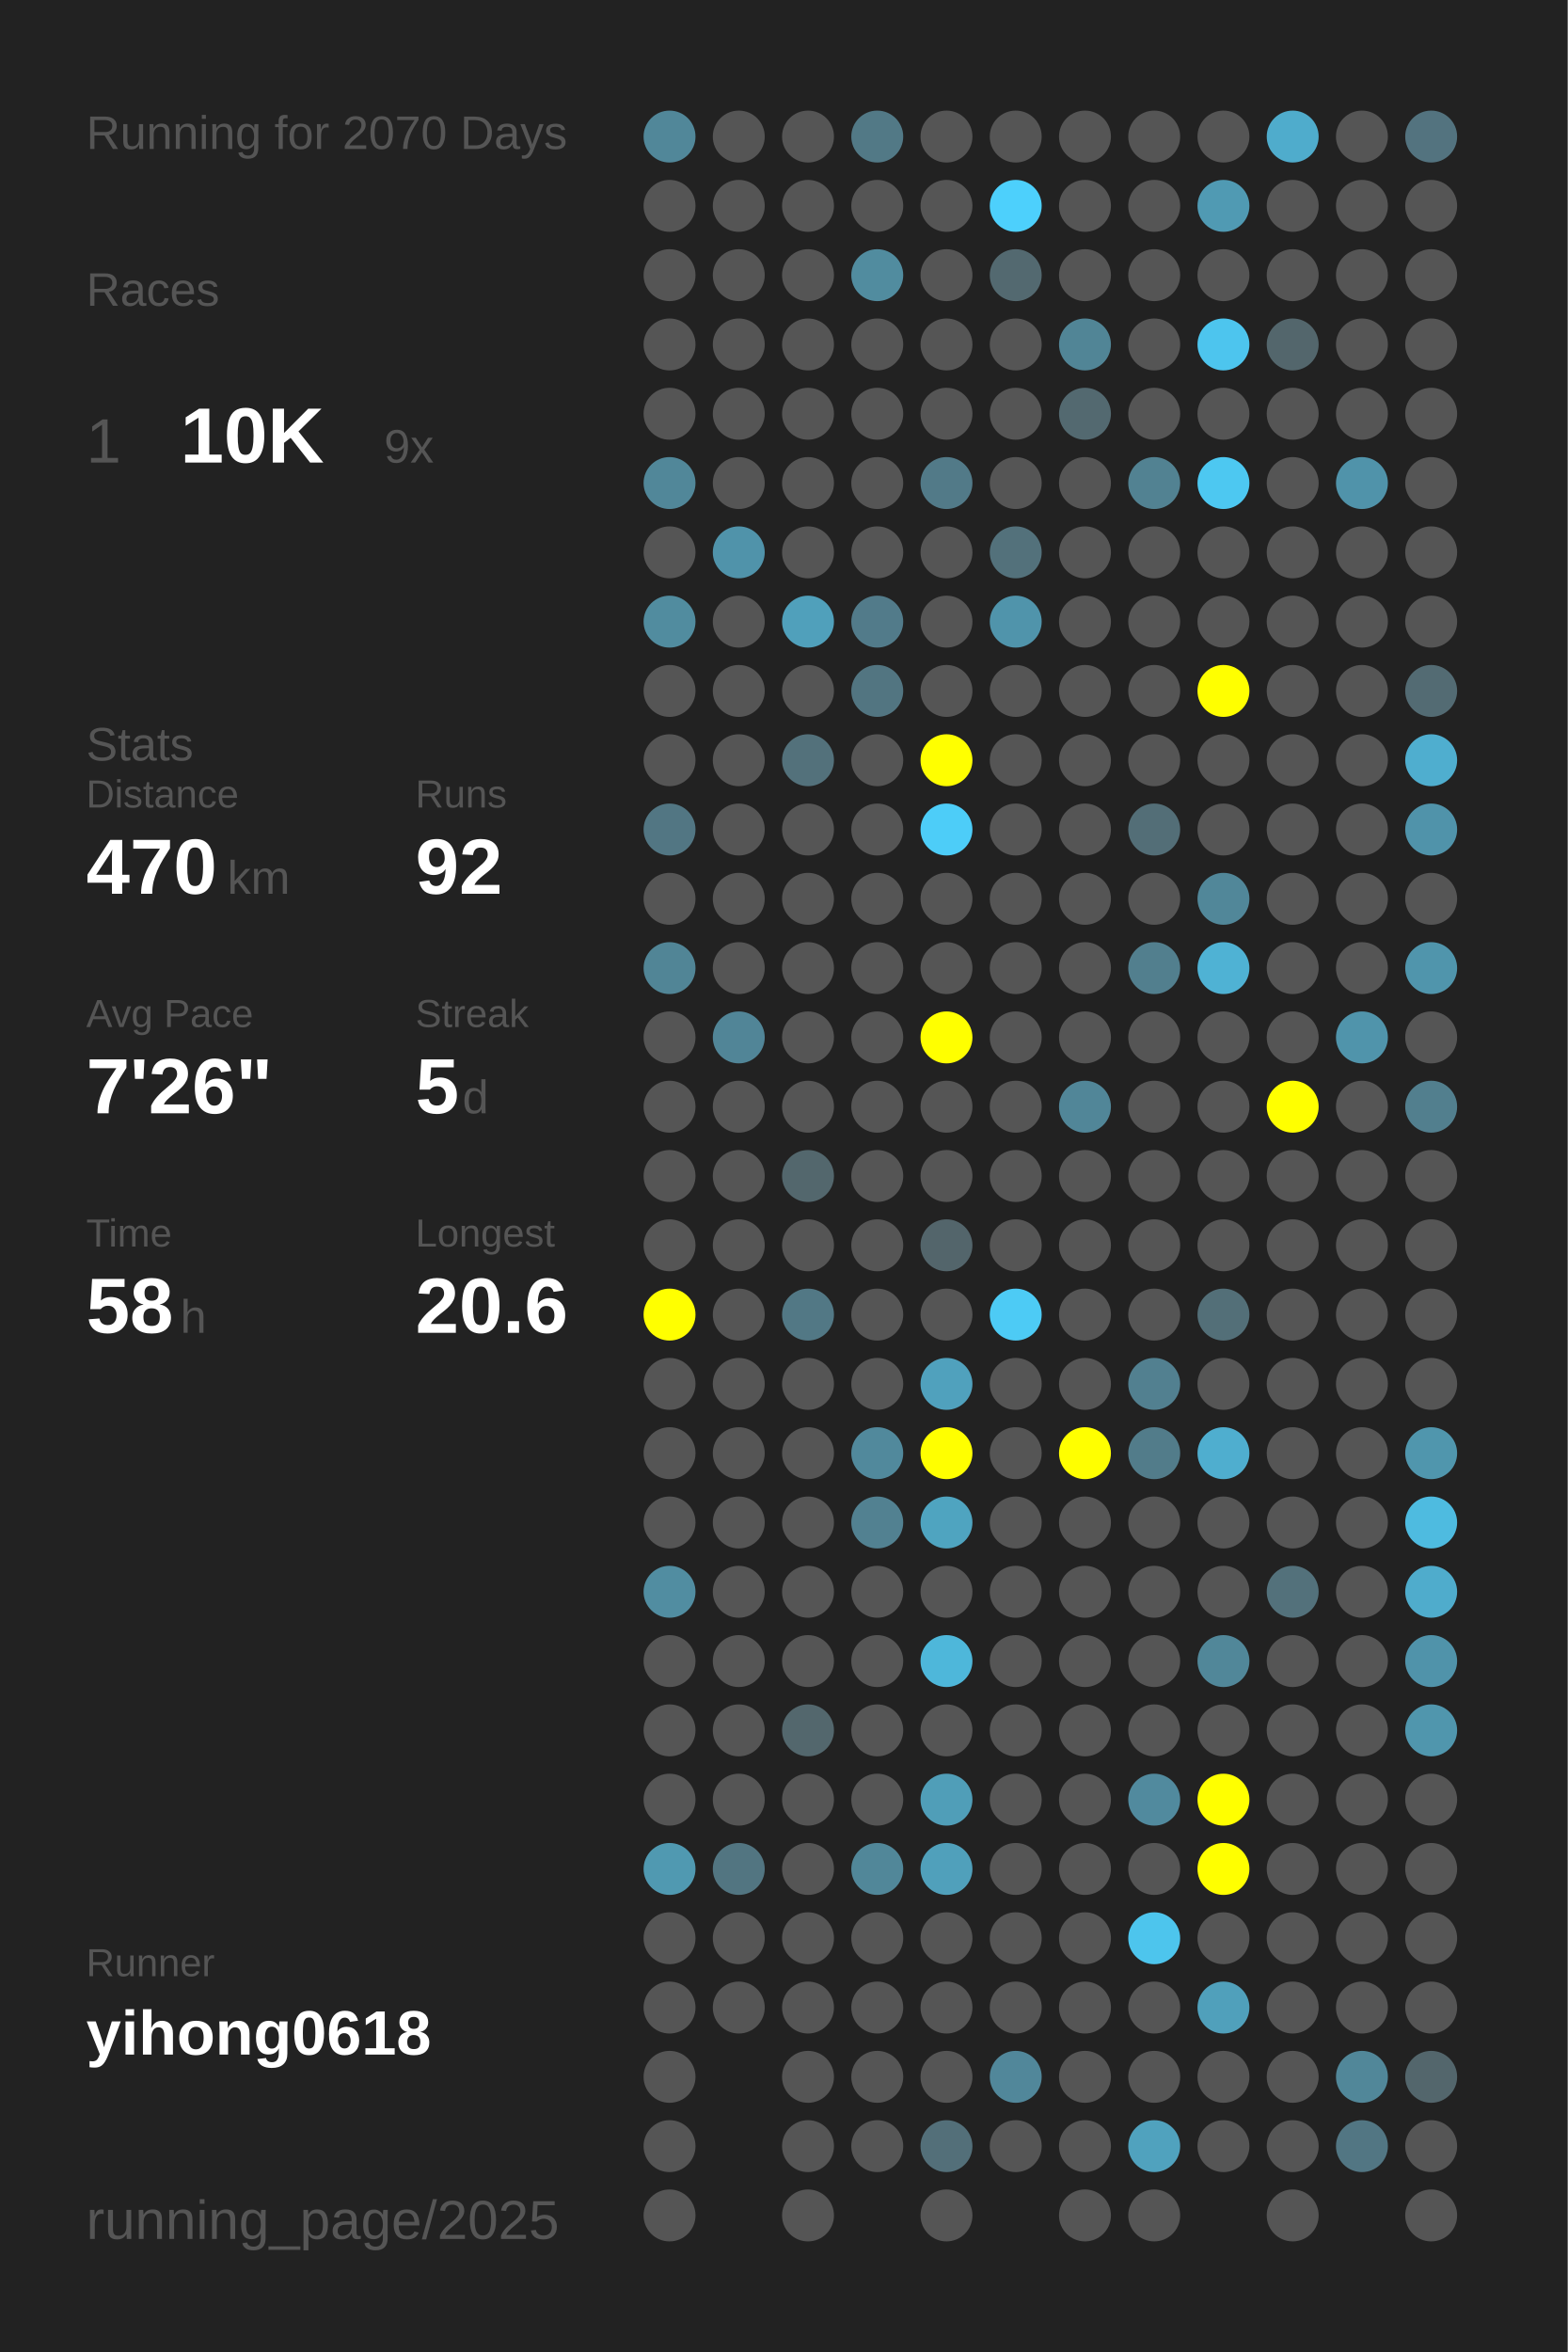
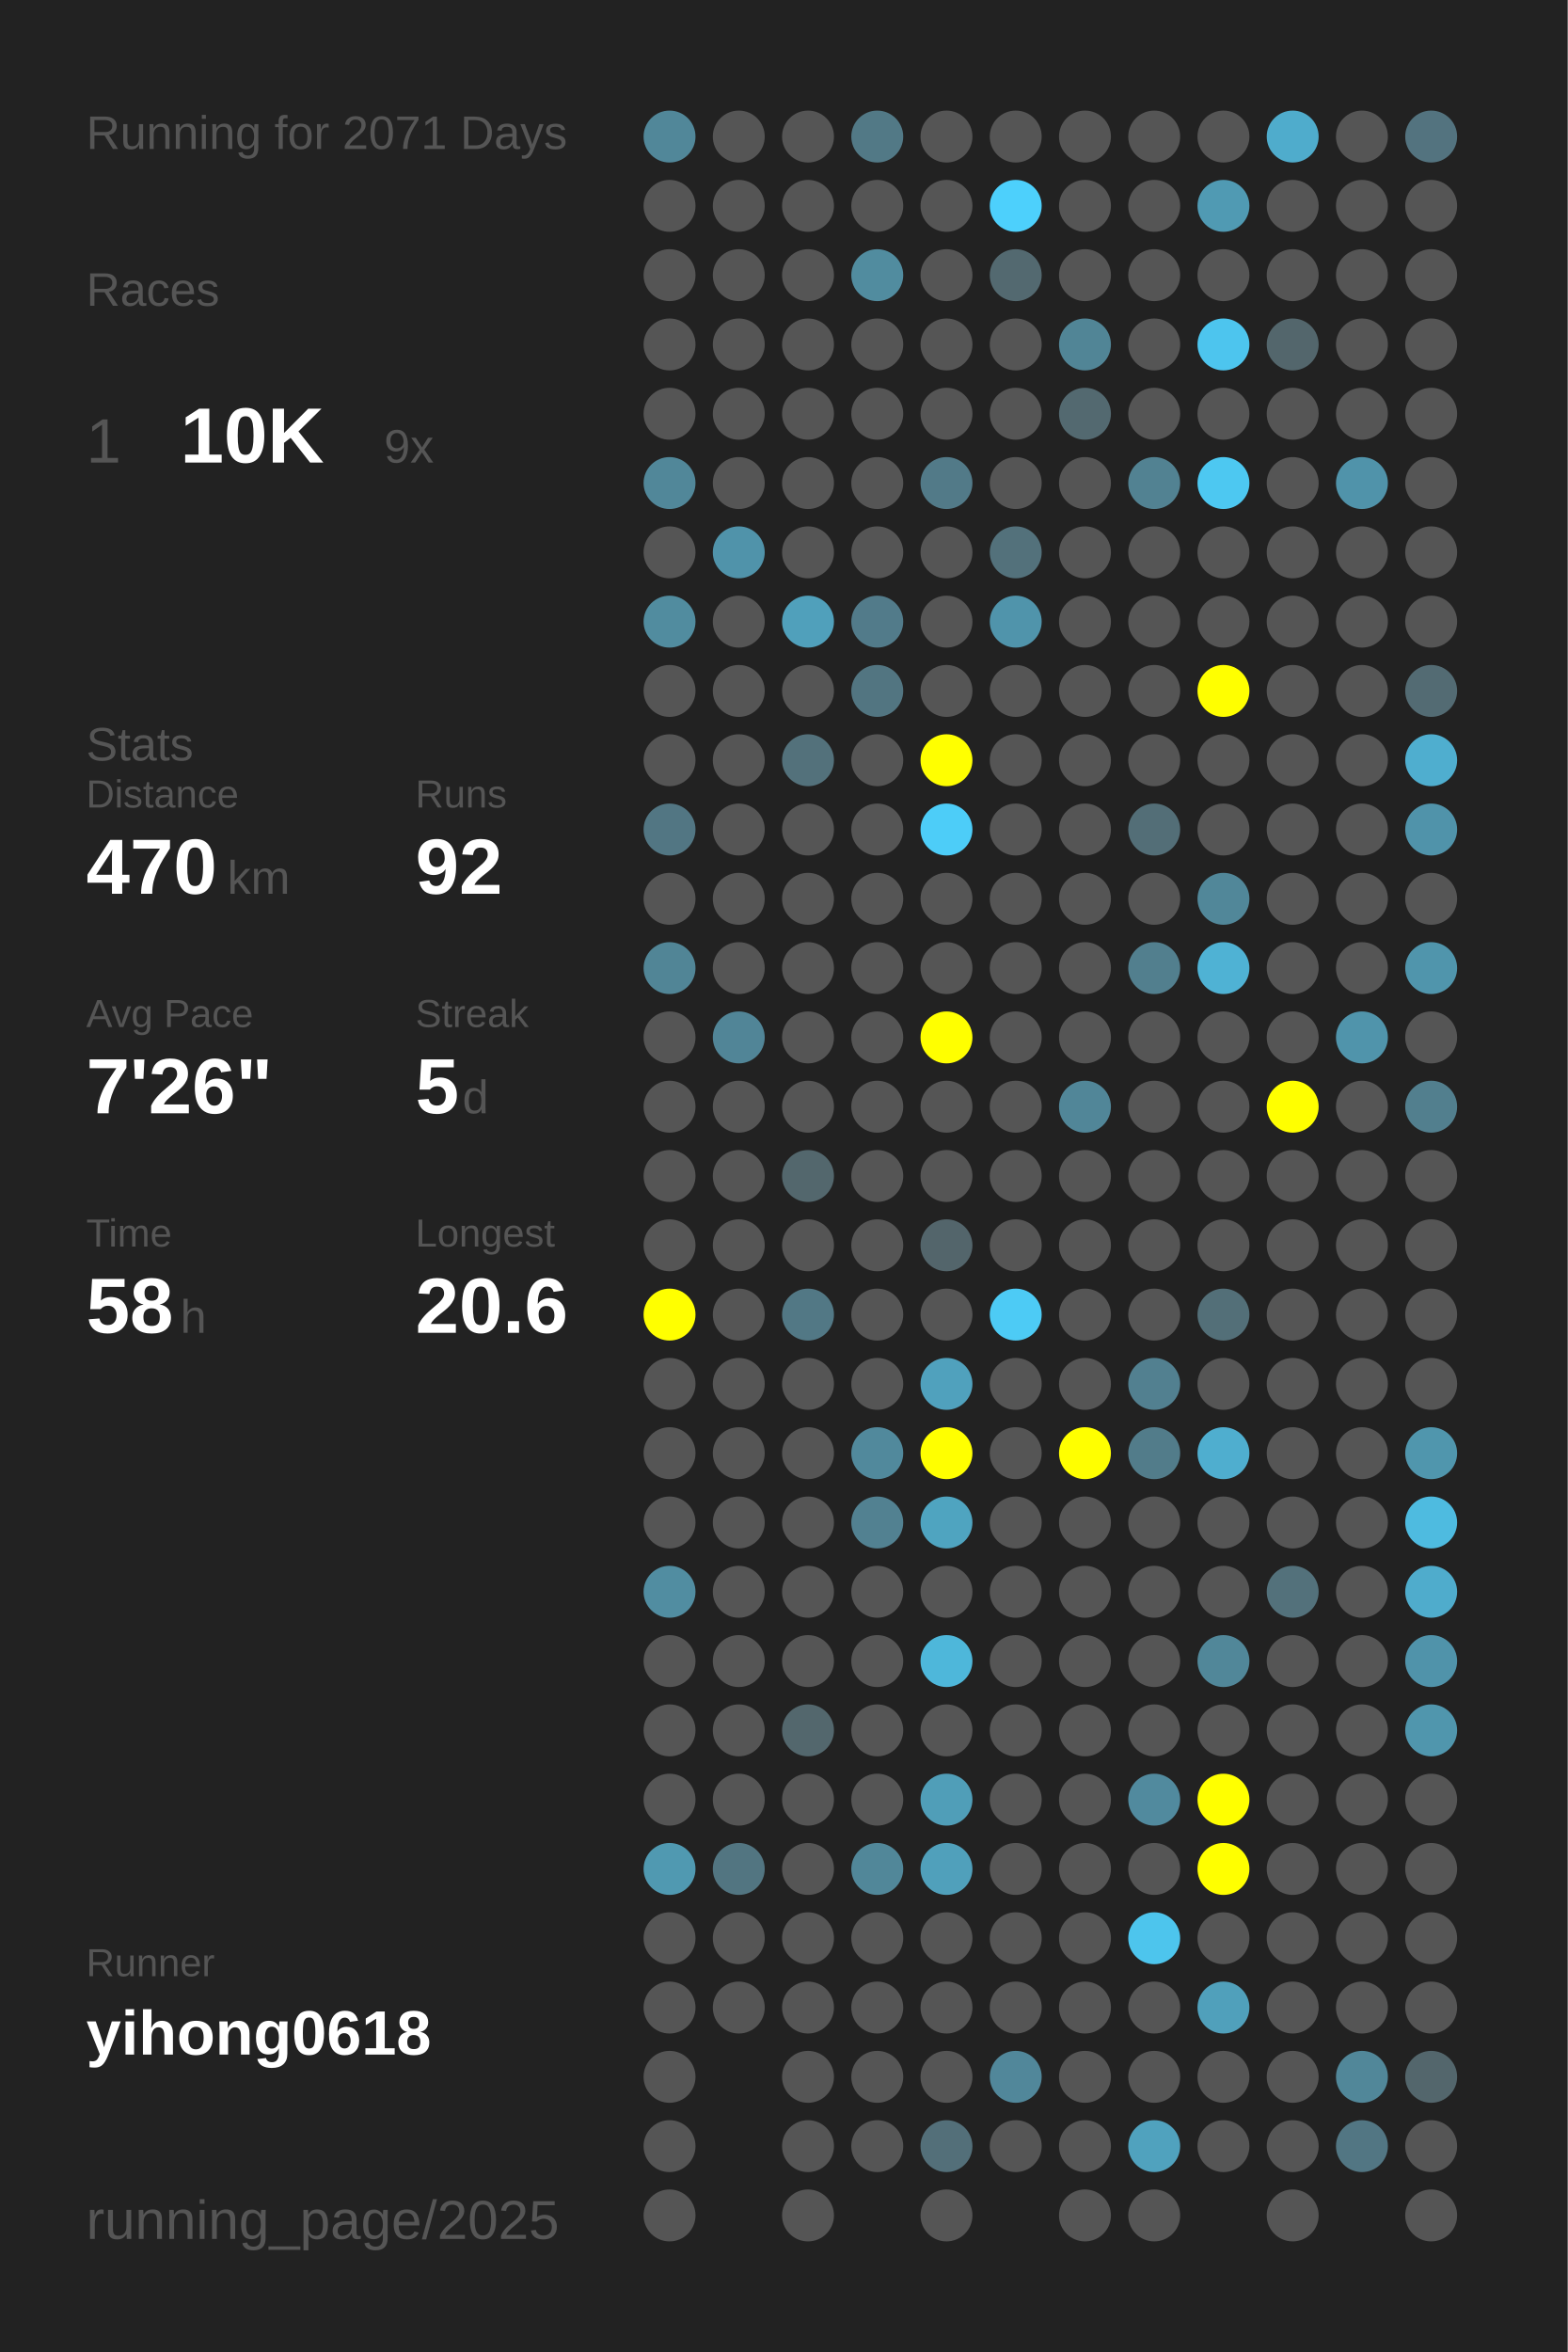
<svg xmlns="http://www.w3.org/2000/svg" baseProfile="full" height="300mm" version="1.1" viewBox="0,0,200,300" width="200mm">
  <defs />
  <rect fill="#222222" height="300" width="200" x="0" y="0" />
-   <text fill="#555555" style="font-size:6px; font-family:Arial;" x="11" y="19">Running for 2070 Days</text>
+   <text fill="#555555" style="font-size:6px; font-family:Arial;" x="11" y="19">Running for 2071 Days</text>
  <text fill="#555555" style="font-size:6px; font-family:Arial;" x="11" y="39">Races</text>
  <text fill="#555555" style="font-size:8px; font-family:Arial;" x="11" y="59">1</text>
  <text fill="#FFFFFF" style="font-size:10px; font-family:Arial; font-weight:bold;" x="23" y="59">10K</text>
  <text fill="#555555" style="font-size:6px; font-family:Arial;" x="49" y="59">9x</text>
  <text fill="#555555" style="font-size:6px; font-family:Arial;" x="11" y="97">Stats</text>
  <text fill="#555555" style="font-size:5px; font-family:Arial;" x="11" y="103">Distance</text>
  <text fill="#FFFFFF" style="font-size:10px; font-family:Arial; font-weight:bold;" x="11" y="114">470</text>
  <text fill="#555555" style="font-size:6px; font-family:Arial;" x="29" y="114">km</text>
  <text fill="#555555" style="font-size:5px; font-family:Arial;" x="53" y="103">Runs</text>
  <text fill="#FFFFFF" style="font-size:10px; font-family:Arial; font-weight:bold;" x="53" y="114">92</text>
  <text fill="#555555" style="font-size:5px; font-family:Arial;" x="11" y="131">Avg Pace</text>
  <text fill="#FFFFFF" style="font-size:10px; font-family:Arial; font-weight:bold;" x="11" y="142">7'26"</text>
  <text fill="#555555" style="font-size:5px; font-family:Arial;" x="53" y="131">Streak</text>
  <text fill="#FFFFFF" style="font-size:10px; font-family:Arial; font-weight:bold;" x="53" y="142">5</text>
  <text fill="#555555" style="font-size:6px; font-family:Arial;" x="59" y="142">d</text>
  <text fill="#555555" style="font-size:5px; font-family:Arial;" x="11" y="159">Time</text>
  <text fill="#FFFFFF" style="font-size:10px; font-family:Arial; font-weight:bold;" x="11" y="170">58</text>
  <text fill="#555555" style="font-size:6px; font-family:Arial;" x="23" y="170">h</text>
  <text fill="#555555" style="font-size:5px; font-family:Arial;" x="53" y="159">Longest</text>
  <text fill="#FFFFFF" style="font-size:10px; font-family:Arial; font-weight:bold;" x="53" y="170">20.6</text>
  <text fill="#555555" style="font-size:5px; font-family:Arial;" x="11" y="252.065">Runner</text>
  <text fill="#FFFFFF" style="font-size:8px; font-family:Arial; font-weight:bold;" x="11" y="262.065">yihong0618</text>
  <text fill="#555555" style="font-size:7px; font-family:Arial;" x="11" y="285.581">running_page/2025</text>
  <circle cx="85.417" cy="17.419" fill="#518799" r="3.312" />
  <circle cx="85.417" cy="26.258" fill="#555555" r="3.312" />
  <circle cx="85.417" cy="35.097" fill="#555555" r="3.312" />
  <circle cx="85.417" cy="43.935" fill="#555555" r="3.312" />
  <circle cx="85.417" cy="52.774" fill="#555555" r="3.312" />
  <circle cx="85.417" cy="61.613" fill="#518799" r="3.312" />
  <circle cx="85.417" cy="70.452" fill="#555555" r="3.312" />
  <circle cx="85.417" cy="79.29" fill="#518c9f" r="3.312" />
  <circle cx="85.417" cy="88.129" fill="#555555" r="3.312" />
  <circle cx="85.417" cy="96.968" fill="#555555" r="3.312" />
  <circle cx="85.417" cy="105.806" fill="#527683" r="3.312" />
  <circle cx="85.417" cy="114.645" fill="#555555" r="3.312" />
  <circle cx="85.417" cy="123.484" fill="#518596" r="3.312" />
  <circle cx="85.417" cy="132.323" fill="#555555" r="3.312" />
  <circle cx="85.417" cy="141.161" fill="#555555" r="3.312" />
  <circle cx="85.417" cy="150" fill="#555555" r="3.312" />
  <circle cx="85.417" cy="158.839" fill="#555555" r="3.312" />
  <circle cx="85.417" cy="167.677" fill="#FFFF00" r="3.312" />
  <circle cx="85.417" cy="176.516" fill="#555555" r="3.312" />
  <circle cx="85.417" cy="185.355" fill="#555555" r="3.312" />
  <circle cx="85.417" cy="194.194" fill="#555555" r="3.312" />
  <circle cx="85.417" cy="203.032" fill="#518da1" r="3.312" />
  <circle cx="85.417" cy="211.871" fill="#555555" r="3.312" />
  <circle cx="85.417" cy="220.71" fill="#555555" r="3.312" />
  <circle cx="85.417" cy="229.548" fill="#555555" r="3.312" />
  <circle cx="85.417" cy="238.387" fill="#5099b1" r="3.312" />
  <circle cx="85.417" cy="247.226" fill="#555555" r="3.312" />
  <circle cx="85.417" cy="256.065" fill="#555555" r="3.312" />
  <circle cx="85.417" cy="264.903" fill="#555555" r="3.312" />
  <circle cx="85.417" cy="273.742" fill="#555555" r="3.312" />
  <circle cx="85.417" cy="282.581" fill="#555555" r="3.312" />
  <circle cx="94.25" cy="17.419" fill="#555555" r="3.312" />
  <circle cx="94.25" cy="26.258" fill="#555555" r="3.312" />
  <circle cx="94.25" cy="35.097" fill="#555555" r="3.312" />
  <circle cx="94.25" cy="43.935" fill="#555555" r="3.312" />
  <circle cx="94.25" cy="52.774" fill="#555555" r="3.312" />
  <circle cx="94.25" cy="61.613" fill="#555555" r="3.312" />
  <circle cx="94.25" cy="70.452" fill="#5093aa" r="3.312" />
  <circle cx="94.25" cy="79.29" fill="#555555" r="3.312" />
  <circle cx="94.25" cy="88.129" fill="#555555" r="3.312" />
  <circle cx="94.25" cy="96.968" fill="#555555" r="3.312" />
  <circle cx="94.25" cy="105.806" fill="#555555" r="3.312" />
  <circle cx="94.25" cy="114.645" fill="#555555" r="3.312" />
  <circle cx="94.25" cy="123.484" fill="#555555" r="3.312" />
  <circle cx="94.25" cy="132.323" fill="#518597" r="3.312" />
  <circle cx="94.25" cy="141.161" fill="#555555" r="3.312" />
  <circle cx="94.25" cy="150" fill="#555555" r="3.312" />
  <circle cx="94.25" cy="158.839" fill="#555555" r="3.312" />
  <circle cx="94.25" cy="167.677" fill="#555555" r="3.312" />
  <circle cx="94.25" cy="176.516" fill="#555555" r="3.312" />
  <circle cx="94.25" cy="185.355" fill="#555555" r="3.312" />
  <circle cx="94.25" cy="194.194" fill="#555555" r="3.312" />
  <circle cx="94.25" cy="203.032" fill="#555555" r="3.312" />
  <circle cx="94.25" cy="211.871" fill="#555555" r="3.312" />
  <circle cx="94.25" cy="220.71" fill="#555555" r="3.312" />
  <circle cx="94.25" cy="229.548" fill="#555555" r="3.312" />
  <circle cx="94.25" cy="238.387" fill="#527581" r="3.312" />
  <circle cx="94.25" cy="247.226" fill="#555555" r="3.312" />
  <circle cx="94.25" cy="256.065" fill="#555555" r="3.312" />
  <circle cx="103.083" cy="17.419" fill="#555555" r="3.312" />
  <circle cx="103.083" cy="26.258" fill="#555555" r="3.312" />
  <circle cx="103.083" cy="35.097" fill="#555555" r="3.312" />
  <circle cx="103.083" cy="43.935" fill="#555555" r="3.312" />
  <circle cx="103.083" cy="52.774" fill="#555555" r="3.312" />
  <circle cx="103.083" cy="61.613" fill="#555555" r="3.312" />
  <circle cx="103.083" cy="70.452" fill="#555555" r="3.312" />
  <circle cx="103.083" cy="79.29" fill="#50a0bb" r="3.312" />
  <circle cx="103.083" cy="88.129" fill="#555555" r="3.312" />
  <circle cx="103.083" cy="96.968" fill="#53717b" r="3.312" />
  <circle cx="103.083" cy="105.806" fill="#555555" r="3.312" />
  <circle cx="103.083" cy="114.645" fill="#555555" r="3.312" />
  <circle cx="103.083" cy="123.484" fill="#555555" r="3.312" />
  <circle cx="103.083" cy="132.323" fill="#555555" r="3.312" />
  <circle cx="103.083" cy="141.161" fill="#555555" r="3.312" />
  <circle cx="103.083" cy="150" fill="#53676d" r="3.312" />
  <circle cx="103.083" cy="158.839" fill="#555555" r="3.312" />
  <circle cx="103.083" cy="167.677" fill="#527885" r="3.312" />
  <circle cx="103.083" cy="176.516" fill="#555555" r="3.312" />
  <circle cx="103.083" cy="185.355" fill="#555555" r="3.312" />
  <circle cx="103.083" cy="194.194" fill="#555555" r="3.312" />
  <circle cx="103.083" cy="203.032" fill="#555555" r="3.312" />
  <circle cx="103.083" cy="211.871" fill="#555555" r="3.312" />
  <circle cx="103.083" cy="220.71" fill="#53676d" r="3.312" />
  <circle cx="103.083" cy="229.548" fill="#555555" r="3.312" />
  <circle cx="103.083" cy="238.387" fill="#555555" r="3.312" />
  <circle cx="103.083" cy="247.226" fill="#555555" r="3.312" />
  <circle cx="103.083" cy="256.065" fill="#555555" r="3.312" />
  <circle cx="103.083" cy="264.903" fill="#555555" r="3.312" />
  <circle cx="103.083" cy="273.742" fill="#555555" r="3.312" />
  <circle cx="103.083" cy="282.581" fill="#555555" r="3.312" />
  <circle cx="111.917" cy="17.419" fill="#527986" r="3.312" />
  <circle cx="111.917" cy="26.258" fill="#555555" r="3.312" />
  <circle cx="111.917" cy="35.097" fill="#518c9f" r="3.312" />
  <circle cx="111.917" cy="43.935" fill="#555555" r="3.312" />
  <circle cx="111.917" cy="52.774" fill="#555555" r="3.312" />
  <circle cx="111.917" cy="61.613" fill="#555555" r="3.312" />
  <circle cx="111.917" cy="70.452" fill="#555555" r="3.312" />
  <circle cx="111.917" cy="79.29" fill="#527b8a" r="3.312" />
  <circle cx="111.917" cy="88.129" fill="#527581" r="3.312" />
  <circle cx="111.917" cy="96.968" fill="#555555" r="3.312" />
  <circle cx="111.917" cy="105.806" fill="#555555" r="3.312" />
  <circle cx="111.917" cy="114.645" fill="#555555" r="3.312" />
  <circle cx="111.917" cy="123.484" fill="#555555" r="3.312" />
  <circle cx="111.917" cy="132.323" fill="#555555" r="3.312" />
  <circle cx="111.917" cy="141.161" fill="#555555" r="3.312" />
  <circle cx="111.917" cy="150" fill="#555555" r="3.312" />
  <circle cx="111.917" cy="158.839" fill="#555555" r="3.312" />
  <circle cx="111.917" cy="167.677" fill="#555555" r="3.312" />
  <circle cx="111.917" cy="176.516" fill="#555555" r="3.312" />
  <circle cx="111.917" cy="185.355" fill="#51899c" r="3.312" />
  <circle cx="111.917" cy="194.194" fill="#528191" r="3.312" />
  <circle cx="111.917" cy="203.032" fill="#555555" r="3.312" />
  <circle cx="111.917" cy="211.871" fill="#555555" r="3.312" />
  <circle cx="111.917" cy="220.71" fill="#555555" r="3.312" />
  <circle cx="111.917" cy="229.548" fill="#555555" r="3.312" />
  <circle cx="111.917" cy="238.387" fill="#518799" r="3.312" />
  <circle cx="111.917" cy="247.226" fill="#555555" r="3.312" />
  <circle cx="111.917" cy="256.065" fill="#555555" r="3.312" />
  <circle cx="111.917" cy="264.903" fill="#555555" r="3.312" />
  <circle cx="111.917" cy="273.742" fill="#555555" r="3.312" />
  <circle cx="120.75" cy="17.419" fill="#555555" r="3.312" />
  <circle cx="120.75" cy="26.258" fill="#555555" r="3.312" />
  <circle cx="120.75" cy="35.097" fill="#555555" r="3.312" />
  <circle cx="120.75" cy="43.935" fill="#555555" r="3.312" />
  <circle cx="120.75" cy="52.774" fill="#555555" r="3.312" />
  <circle cx="120.75" cy="61.613" fill="#527a88" r="3.312" />
  <circle cx="120.75" cy="70.452" fill="#555555" r="3.312" />
  <circle cx="120.75" cy="79.29" fill="#555555" r="3.312" />
  <circle cx="120.75" cy="88.129" fill="#555555" r="3.312" />
  <circle cx="120.75" cy="96.968" fill="#FFFF00" r="3.312" />
  <circle cx="120.75" cy="105.806" fill="#4dcdf8" r="3.312" />
  <circle cx="120.75" cy="114.645" fill="#555555" r="3.312" />
  <circle cx="120.75" cy="123.484" fill="#555555" r="3.312" />
  <circle cx="120.75" cy="132.323" fill="#FFFF00" r="3.312" />
  <circle cx="120.75" cy="141.161" fill="#555555" r="3.312" />
  <circle cx="120.75" cy="150" fill="#555555" r="3.312" />
  <circle cx="120.75" cy="158.839" fill="#53656b" r="3.312" />
  <circle cx="120.75" cy="167.677" fill="#555555" r="3.312" />
  <circle cx="120.75" cy="176.516" fill="#50a1bd" r="3.312" />
  <circle cx="120.75" cy="185.355" fill="#FFFF00" r="3.312" />
  <circle cx="120.75" cy="194.194" fill="#4fa4c0" r="3.312" />
  <circle cx="120.75" cy="203.032" fill="#555555" r="3.312" />
  <circle cx="120.75" cy="211.871" fill="#4eb7da" r="3.312" />
  <circle cx="120.75" cy="220.71" fill="#555555" r="3.312" />
  <circle cx="120.75" cy="229.548" fill="#509eb8" r="3.312" />
  <circle cx="120.75" cy="238.387" fill="#50a0bb" r="3.312" />
  <circle cx="120.75" cy="247.226" fill="#555555" r="3.312" />
  <circle cx="120.75" cy="256.065" fill="#555555" r="3.312" />
  <circle cx="120.75" cy="264.903" fill="#555555" r="3.312" />
  <circle cx="120.75" cy="273.742" fill="#536f79" r="3.312" />
  <circle cx="120.75" cy="282.581" fill="#555555" r="3.312" />
  <circle cx="129.583" cy="17.419" fill="#555555" r="3.312" />
  <circle cx="129.583" cy="26.258" fill="#4dd0fc" r="3.312" />
  <circle cx="129.583" cy="35.097" fill="#536970" r="3.312" />
  <circle cx="129.583" cy="43.935" fill="#555555" r="3.312" />
  <circle cx="129.583" cy="52.774" fill="#555555" r="3.312" />
  <circle cx="129.583" cy="61.613" fill="#555555" r="3.312" />
  <circle cx="129.583" cy="70.452" fill="#53717b" r="3.312" />
  <circle cx="129.583" cy="79.29" fill="#5094ab" r="3.312" />
  <circle cx="129.583" cy="88.129" fill="#555555" r="3.312" />
  <circle cx="129.583" cy="96.968" fill="#555555" r="3.312" />
  <circle cx="129.583" cy="105.806" fill="#555555" r="3.312" />
  <circle cx="129.583" cy="114.645" fill="#555555" r="3.312" />
  <circle cx="129.583" cy="123.484" fill="#555555" r="3.312" />
  <circle cx="129.583" cy="132.323" fill="#555555" r="3.312" />
  <circle cx="129.583" cy="141.161" fill="#555555" r="3.312" />
  <circle cx="129.583" cy="150" fill="#555555" r="3.312" />
  <circle cx="129.583" cy="158.839" fill="#555555" r="3.312" />
  <circle cx="129.583" cy="167.677" fill="#4dcbf5" r="3.312" />
  <circle cx="129.583" cy="176.516" fill="#555555" r="3.312" />
  <circle cx="129.583" cy="185.355" fill="#555555" r="3.312" />
  <circle cx="129.583" cy="194.194" fill="#555555" r="3.312" />
  <circle cx="129.583" cy="203.032" fill="#555555" r="3.312" />
  <circle cx="129.583" cy="211.871" fill="#555555" r="3.312" />
  <circle cx="129.583" cy="220.71" fill="#555555" r="3.312" />
  <circle cx="129.583" cy="229.548" fill="#555555" r="3.312" />
  <circle cx="129.583" cy="238.387" fill="#555555" r="3.312" />
  <circle cx="129.583" cy="247.226" fill="#555555" r="3.312" />
  <circle cx="129.583" cy="256.065" fill="#555555" r="3.312" />
  <circle cx="129.583" cy="264.903" fill="#51879a" r="3.312" />
  <circle cx="129.583" cy="273.742" fill="#555555" r="3.312" />
  <circle cx="138.417" cy="17.419" fill="#555555" r="3.312" />
  <circle cx="138.417" cy="26.258" fill="#555555" r="3.312" />
  <circle cx="138.417" cy="35.097" fill="#555555" r="3.312" />
  <circle cx="138.417" cy="43.935" fill="#518596" r="3.312" />
  <circle cx="138.417" cy="52.774" fill="#536970" r="3.312" />
  <circle cx="138.417" cy="61.613" fill="#555555" r="3.312" />
  <circle cx="138.417" cy="70.452" fill="#555555" r="3.312" />
  <circle cx="138.417" cy="79.29" fill="#555555" r="3.312" />
  <circle cx="138.417" cy="88.129" fill="#555555" r="3.312" />
  <circle cx="138.417" cy="96.968" fill="#555555" r="3.312" />
  <circle cx="138.417" cy="105.806" fill="#555555" r="3.312" />
  <circle cx="138.417" cy="114.645" fill="#555555" r="3.312" />
  <circle cx="138.417" cy="123.484" fill="#555555" r="3.312" />
  <circle cx="138.417" cy="132.323" fill="#555555" r="3.312" />
  <circle cx="138.417" cy="141.161" fill="#518698" r="3.312" />
  <circle cx="138.417" cy="150" fill="#555555" r="3.312" />
  <circle cx="138.417" cy="158.839" fill="#555555" r="3.312" />
  <circle cx="138.417" cy="167.677" fill="#555555" r="3.312" />
  <circle cx="138.417" cy="176.516" fill="#555555" r="3.312" />
  <circle cx="138.417" cy="185.355" fill="#FFFF00" r="3.312" />
  <circle cx="138.417" cy="194.194" fill="#555555" r="3.312" />
  <circle cx="138.417" cy="203.032" fill="#555555" r="3.312" />
  <circle cx="138.417" cy="211.871" fill="#555555" r="3.312" />
  <circle cx="138.417" cy="220.71" fill="#555555" r="3.312" />
  <circle cx="138.417" cy="229.548" fill="#555555" r="3.312" />
  <circle cx="138.417" cy="238.387" fill="#555555" r="3.312" />
  <circle cx="138.417" cy="247.226" fill="#555555" r="3.312" />
  <circle cx="138.417" cy="256.065" fill="#555555" r="3.312" />
  <circle cx="138.417" cy="264.903" fill="#555555" r="3.312" />
  <circle cx="138.417" cy="273.742" fill="#555555" r="3.312" />
  <circle cx="138.417" cy="282.581" fill="#555555" r="3.312" />
  <circle cx="147.25" cy="17.419" fill="#555555" r="3.312" />
  <circle cx="147.25" cy="26.258" fill="#555555" r="3.312" />
  <circle cx="147.25" cy="35.097" fill="#555555" r="3.312" />
  <circle cx="147.25" cy="43.935" fill="#555555" r="3.312" />
  <circle cx="147.25" cy="52.774" fill="#555555" r="3.312" />
  <circle cx="147.25" cy="61.613" fill="#528292" r="3.312" />
  <circle cx="147.25" cy="70.452" fill="#555555" r="3.312" />
  <circle cx="147.25" cy="79.29" fill="#555555" r="3.312" />
  <circle cx="147.25" cy="88.129" fill="#555555" r="3.312" />
  <circle cx="147.25" cy="96.968" fill="#555555" r="3.312" />
  <circle cx="147.25" cy="105.806" fill="#536e77" r="3.312" />
  <circle cx="147.25" cy="114.645" fill="#555555" r="3.312" />
  <circle cx="147.25" cy="123.484" fill="#527f8e" r="3.312" />
  <circle cx="147.25" cy="132.323" fill="#555555" r="3.312" />
  <circle cx="147.25" cy="141.161" fill="#555555" r="3.312" />
  <circle cx="147.25" cy="150" fill="#555555" r="3.312" />
  <circle cx="147.25" cy="158.839" fill="#555555" r="3.312" />
  <circle cx="147.25" cy="167.677" fill="#555555" r="3.312" />
  <circle cx="147.25" cy="176.516" fill="#528090" r="3.312" />
  <circle cx="147.25" cy="185.355" fill="#527c8a" r="3.312" />
  <circle cx="147.25" cy="194.194" fill="#555555" r="3.312" />
  <circle cx="147.25" cy="203.032" fill="#555555" r="3.312" />
  <circle cx="147.25" cy="211.871" fill="#555555" r="3.312" />
  <circle cx="147.25" cy="220.71" fill="#555555" r="3.312" />
  <circle cx="147.25" cy="229.548" fill="#518a9e" r="3.312" />
  <circle cx="147.25" cy="238.387" fill="#555555" r="3.312" />
  <circle cx="147.25" cy="247.226" fill="#4dc5ed" r="3.312" />
  <circle cx="147.25" cy="256.065" fill="#555555" r="3.312" />
  <circle cx="147.25" cy="264.903" fill="#555555" r="3.312" />
  <circle cx="147.25" cy="273.742" fill="#50a2be" r="3.312" />
  <circle cx="147.25" cy="282.581" fill="#555555" r="3.312" />
  <circle cx="156.083" cy="17.419" fill="#555555" r="3.312" />
  <circle cx="156.083" cy="26.258" fill="#509ab3" r="3.312" />
  <circle cx="156.083" cy="35.097" fill="#555555" r="3.312" />
  <circle cx="156.083" cy="43.935" fill="#4dc5ee" r="3.312" />
  <circle cx="156.083" cy="52.774" fill="#555555" r="3.312" />
  <circle cx="156.083" cy="61.613" fill="#4dc8f1" r="3.312" />
  <circle cx="156.083" cy="70.452" fill="#555555" r="3.312" />
  <circle cx="156.083" cy="79.29" fill="#555555" r="3.312" />
  <circle cx="156.083" cy="88.129" fill="#FFFF00" r="3.312" />
  <circle cx="156.083" cy="96.968" fill="#555555" r="3.312" />
  <circle cx="156.083" cy="105.806" fill="#555555" r="3.312" />
  <circle cx="156.083" cy="114.645" fill="#518799" r="3.312" />
  <circle cx="156.083" cy="123.484" fill="#4fb2d4" r="3.312" />
  <circle cx="156.083" cy="132.323" fill="#555555" r="3.312" />
  <circle cx="156.083" cy="141.161" fill="#555555" r="3.312" />
  <circle cx="156.083" cy="150" fill="#555555" r="3.312" />
  <circle cx="156.083" cy="158.839" fill="#555555" r="3.312" />
  <circle cx="156.083" cy="167.677" fill="#536f78" r="3.312" />
  <circle cx="156.083" cy="176.516" fill="#555555" r="3.312" />
  <circle cx="156.083" cy="185.355" fill="#4faecf" r="3.312" />
  <circle cx="156.083" cy="194.194" fill="#555555" r="3.312" />
  <circle cx="156.083" cy="203.032" fill="#555555" r="3.312" />
  <circle cx="156.083" cy="211.871" fill="#518799" r="3.312" />
  <circle cx="156.083" cy="220.71" fill="#555555" r="3.312" />
  <circle cx="156.083" cy="229.548" fill="#FFFF00" r="3.312" />
  <circle cx="156.083" cy="238.387" fill="#FFFF00" r="3.312" />
  <circle cx="156.083" cy="247.226" fill="#555555" r="3.312" />
  <circle cx="156.083" cy="256.065" fill="#50a0bb" r="3.312" />
  <circle cx="156.083" cy="264.903" fill="#555555" r="3.312" />
  <circle cx="156.083" cy="273.742" fill="#555555" r="3.312" />
  <circle cx="164.917" cy="17.419" fill="#4faccc" r="3.312" />
  <circle cx="164.917" cy="26.258" fill="#555555" r="3.312" />
  <circle cx="164.917" cy="35.097" fill="#555555" r="3.312" />
  <circle cx="164.917" cy="43.935" fill="#53666c" r="3.312" />
  <circle cx="164.917" cy="52.774" fill="#555555" r="3.312" />
  <circle cx="164.917" cy="61.613" fill="#555555" r="3.312" />
  <circle cx="164.917" cy="70.452" fill="#555555" r="3.312" />
  <circle cx="164.917" cy="79.29" fill="#555555" r="3.312" />
  <circle cx="164.917" cy="88.129" fill="#555555" r="3.312" />
  <circle cx="164.917" cy="96.968" fill="#555555" r="3.312" />
  <circle cx="164.917" cy="105.806" fill="#555555" r="3.312" />
  <circle cx="164.917" cy="114.645" fill="#555555" r="3.312" />
  <circle cx="164.917" cy="123.484" fill="#555555" r="3.312" />
  <circle cx="164.917" cy="132.323" fill="#555555" r="3.312" />
  <circle cx="164.917" cy="141.161" fill="#FFFF00" r="3.312" />
  <circle cx="164.917" cy="150" fill="#555555" r="3.312" />
  <circle cx="164.917" cy="158.839" fill="#555555" r="3.312" />
  <circle cx="164.917" cy="167.677" fill="#555555" r="3.312" />
  <circle cx="164.917" cy="176.516" fill="#555555" r="3.312" />
  <circle cx="164.917" cy="185.355" fill="#555555" r="3.312" />
  <circle cx="164.917" cy="194.194" fill="#555555" r="3.312" />
  <circle cx="164.917" cy="203.032" fill="#53717b" r="3.312" />
  <circle cx="164.917" cy="211.871" fill="#555555" r="3.312" />
  <circle cx="164.917" cy="220.71" fill="#555555" r="3.312" />
  <circle cx="164.917" cy="229.548" fill="#555555" r="3.312" />
  <circle cx="164.917" cy="238.387" fill="#555555" r="3.312" />
  <circle cx="164.917" cy="247.226" fill="#555555" r="3.312" />
  <circle cx="164.917" cy="256.065" fill="#555555" r="3.312" />
  <circle cx="164.917" cy="264.903" fill="#555555" r="3.312" />
  <circle cx="164.917" cy="273.742" fill="#555555" r="3.312" />
  <circle cx="164.917" cy="282.581" fill="#555555" r="3.312" />
  <circle cx="173.75" cy="17.419" fill="#555555" r="3.312" />
  <circle cx="173.75" cy="26.258" fill="#555555" r="3.312" />
  <circle cx="173.75" cy="35.097" fill="#555555" r="3.312" />
  <circle cx="173.75" cy="43.935" fill="#555555" r="3.312" />
  <circle cx="173.75" cy="52.774" fill="#555555" r="3.312" />
  <circle cx="173.75" cy="61.613" fill="#5093aa" r="3.312" />
  <circle cx="173.75" cy="70.452" fill="#555555" r="3.312" />
  <circle cx="173.75" cy="79.29" fill="#555555" r="3.312" />
  <circle cx="173.75" cy="88.129" fill="#555555" r="3.312" />
  <circle cx="173.75" cy="96.968" fill="#555555" r="3.312" />
  <circle cx="173.75" cy="105.806" fill="#555555" r="3.312" />
  <circle cx="173.75" cy="114.645" fill="#555555" r="3.312" />
  <circle cx="173.75" cy="123.484" fill="#555555" r="3.312" />
  <circle cx="173.75" cy="132.323" fill="#5094ab" r="3.312" />
  <circle cx="173.75" cy="141.161" fill="#555555" r="3.312" />
  <circle cx="173.75" cy="150" fill="#555555" r="3.312" />
  <circle cx="173.75" cy="158.839" fill="#555555" r="3.312" />
  <circle cx="173.75" cy="167.677" fill="#555555" r="3.312" />
  <circle cx="173.75" cy="176.516" fill="#555555" r="3.312" />
  <circle cx="173.75" cy="185.355" fill="#555555" r="3.312" />
  <circle cx="173.75" cy="194.194" fill="#555555" r="3.312" />
  <circle cx="173.75" cy="203.032" fill="#555555" r="3.312" />
  <circle cx="173.75" cy="211.871" fill="#555555" r="3.312" />
  <circle cx="173.75" cy="220.71" fill="#555555" r="3.312" />
  <circle cx="173.75" cy="229.548" fill="#555555" r="3.312" />
  <circle cx="173.75" cy="238.387" fill="#555555" r="3.312" />
  <circle cx="173.75" cy="247.226" fill="#555555" r="3.312" />
  <circle cx="173.75" cy="256.065" fill="#555555" r="3.312" />
  <circle cx="173.75" cy="264.903" fill="#518799" r="3.312" />
  <circle cx="173.75" cy="273.742" fill="#527683" r="3.312" />
  <circle cx="182.583" cy="17.419" fill="#53737f" r="3.312" />
  <circle cx="182.583" cy="26.258" fill="#555555" r="3.312" />
  <circle cx="182.583" cy="35.097" fill="#555555" r="3.312" />
  <circle cx="182.583" cy="43.935" fill="#555555" r="3.312" />
  <circle cx="182.583" cy="52.774" fill="#555555" r="3.312" />
  <circle cx="182.583" cy="61.613" fill="#555555" r="3.312" />
  <circle cx="182.583" cy="70.452" fill="#555555" r="3.312" />
  <circle cx="182.583" cy="79.29" fill="#555555" r="3.312" />
  <circle cx="182.583" cy="88.129" fill="#536b73" r="3.312" />
  <circle cx="182.583" cy="96.968" fill="#4faecf" r="3.312" />
  <circle cx="182.583" cy="105.806" fill="#5093aa" r="3.312" />
  <circle cx="182.583" cy="114.645" fill="#555555" r="3.312" />
  <circle cx="182.583" cy="123.484" fill="#5095ac" r="3.312" />
  <circle cx="182.583" cy="132.323" fill="#555555" r="3.312" />
  <circle cx="182.583" cy="141.161" fill="#527f8e" r="3.312" />
  <circle cx="182.583" cy="150" fill="#555555" r="3.312" />
  <circle cx="182.583" cy="158.839" fill="#555555" r="3.312" />
  <circle cx="182.583" cy="167.677" fill="#555555" r="3.312" />
  <circle cx="182.583" cy="176.516" fill="#555555" r="3.312" />
  <circle cx="182.583" cy="185.355" fill="#5096ad" r="3.312" />
  <circle cx="182.583" cy="194.194" fill="#4ebbe0" r="3.312" />
  <circle cx="182.583" cy="203.032" fill="#4faccc" r="3.312" />
  <circle cx="182.583" cy="211.871" fill="#5093aa" r="3.312" />
  <circle cx="182.583" cy="220.71" fill="#5096ad" r="3.312" />
  <circle cx="182.583" cy="229.548" fill="#555555" r="3.312" />
  <circle cx="182.583" cy="238.387" fill="#555555" r="3.312" />
  <circle cx="182.583" cy="247.226" fill="#555555" r="3.312" />
  <circle cx="182.583" cy="256.065" fill="#555555" r="3.312" />
  <circle cx="182.583" cy="264.903" fill="#53666c" r="3.312" />
  <circle cx="182.583" cy="273.742" fill="#555555" r="3.312" />
  <circle cx="182.583" cy="282.581" fill="#555555" r="3.312" />
</svg>
